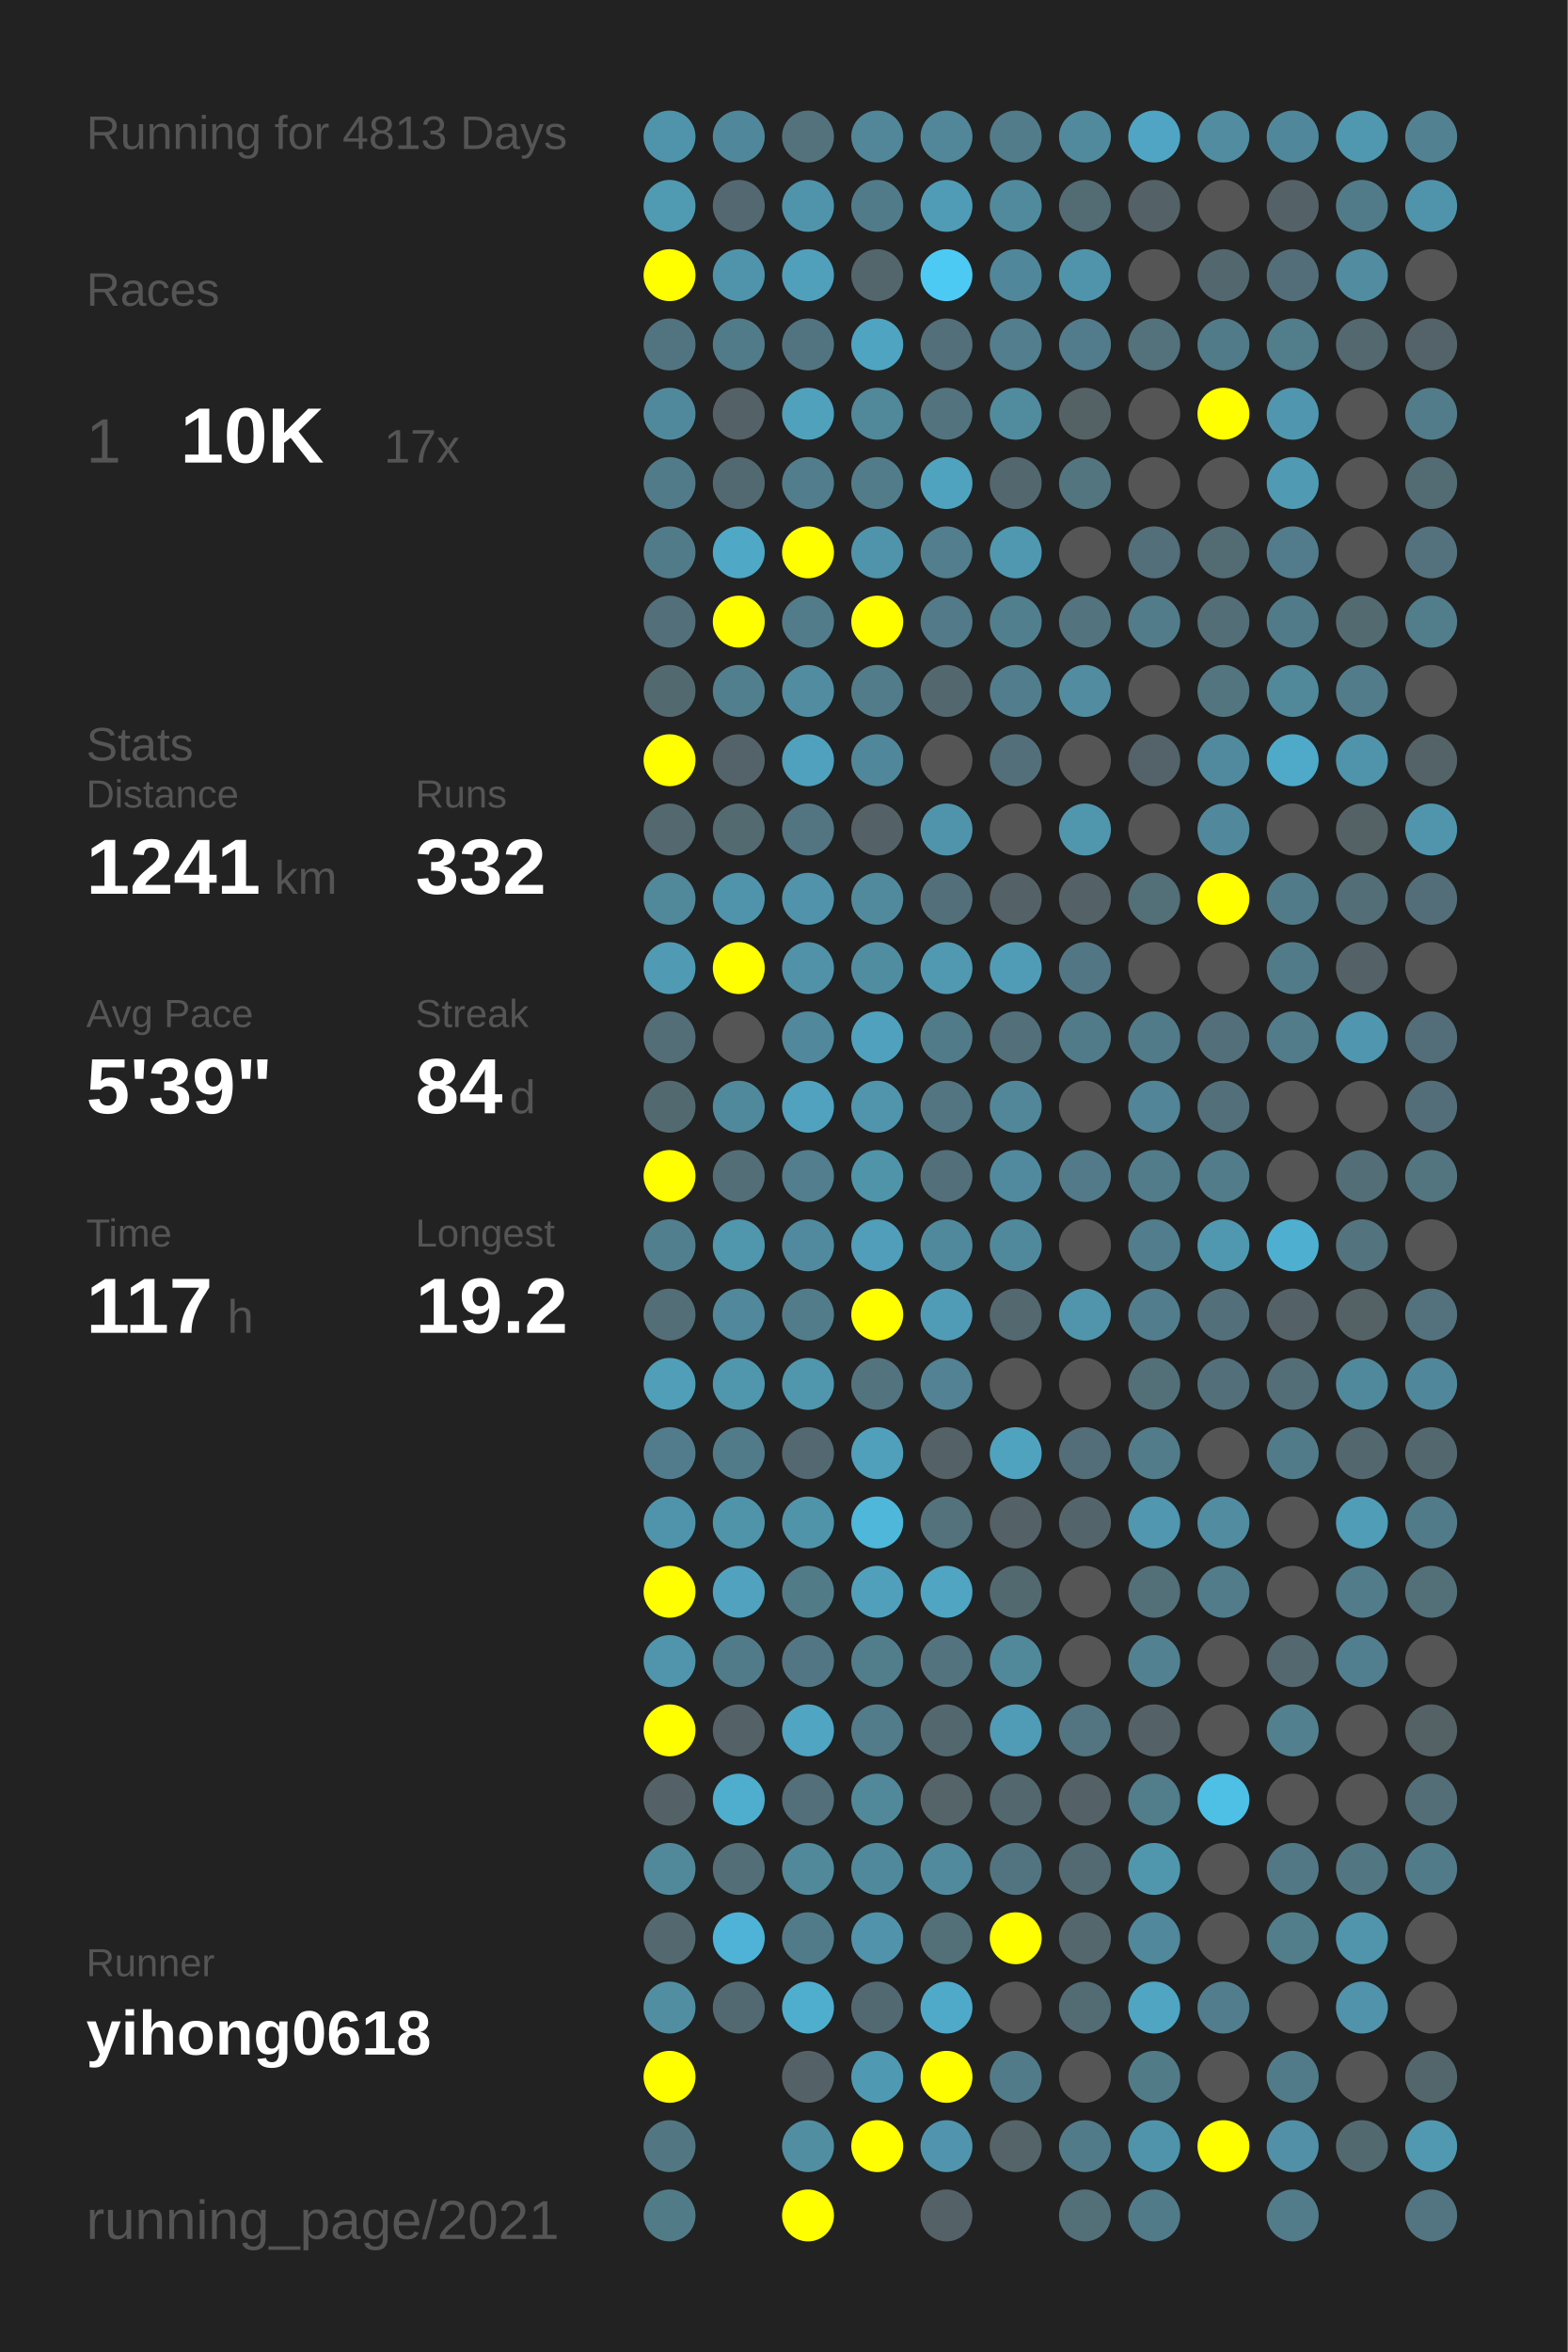
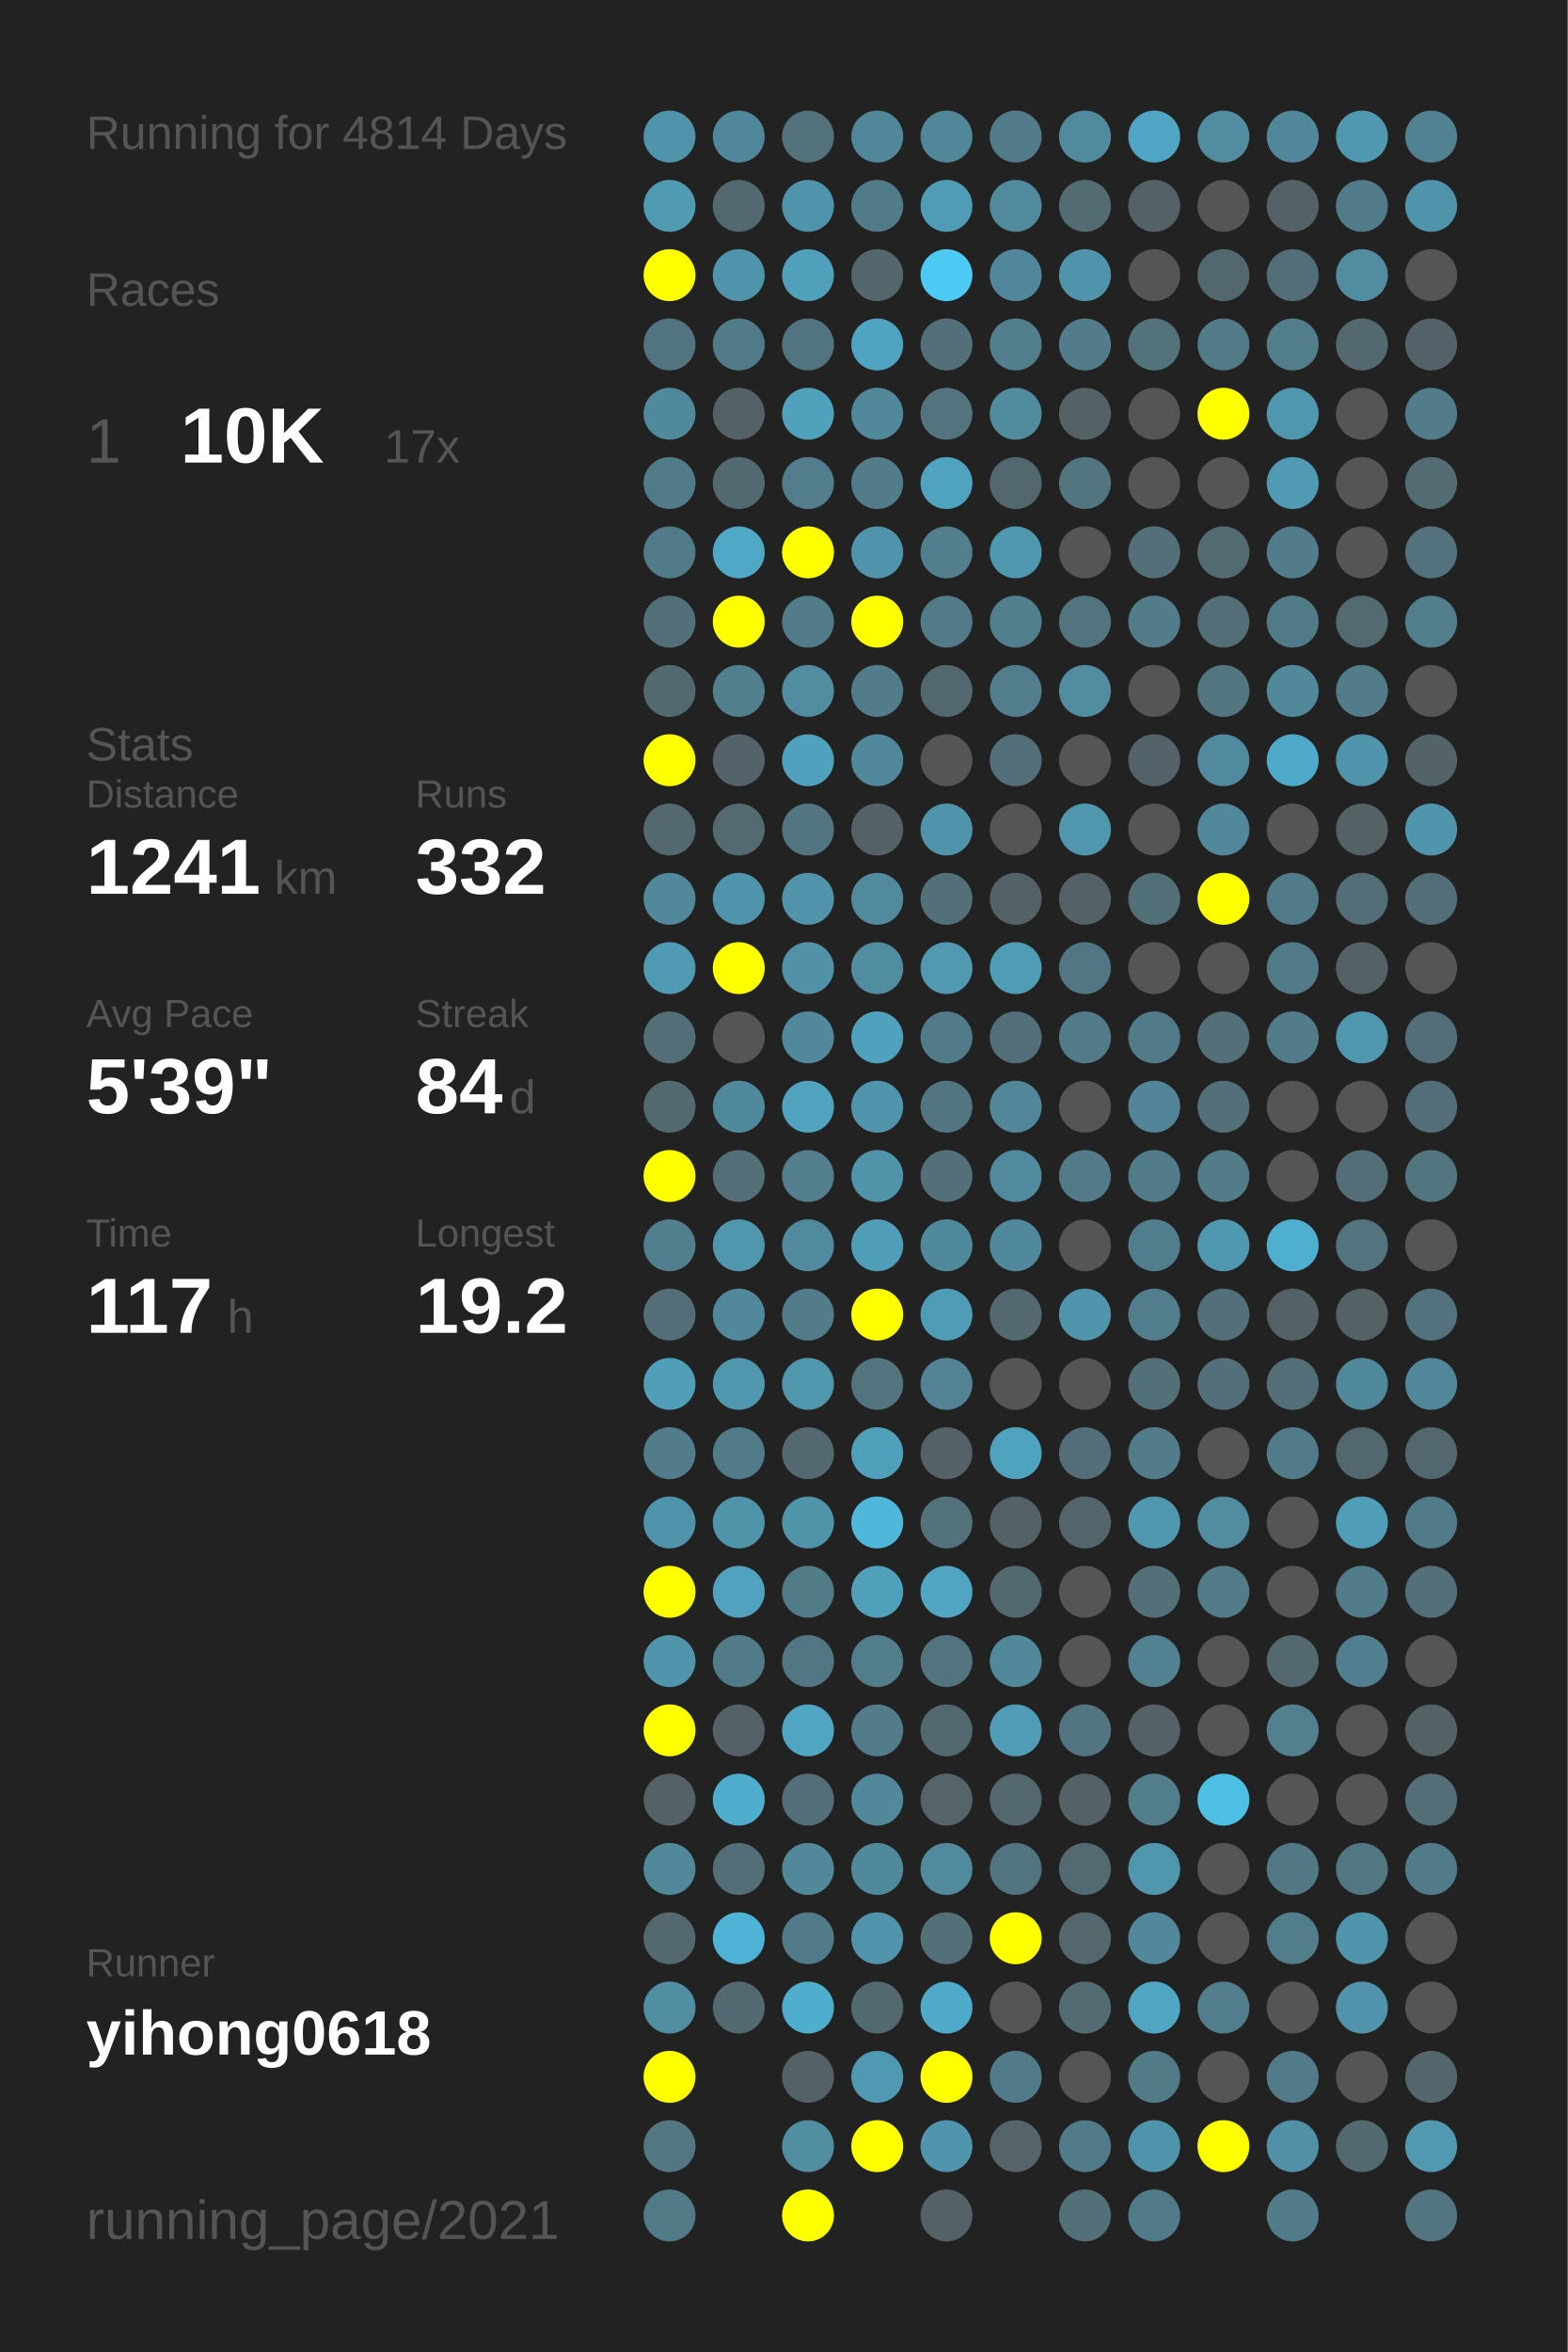
<svg xmlns="http://www.w3.org/2000/svg" baseProfile="full" height="300mm" version="1.1" viewBox="0,0,200,300" width="200mm">
  <defs />
  <rect fill="#222222" height="300" width="200" x="0" y="0" />
-   <text fill="#555555" style="font-size:6px; font-family:Arial;" x="11" y="19">Running for 4813 Days</text>
+   <text fill="#555555" style="font-size:6px; font-family:Arial;" x="11" y="19">Running for 4814 Days</text>
  <text fill="#555555" style="font-size:6px; font-family:Arial;" x="11" y="39">Races</text>
  <text fill="#555555" style="font-size:8px; font-family:Arial;" x="11" y="59">1</text>
  <text fill="#FFFFFF" style="font-size:10px; font-family:Arial; font-weight:bold;" x="23" y="59">10K</text>
  <text fill="#555555" style="font-size:6px; font-family:Arial;" x="49" y="59">17x</text>
  <text fill="#555555" style="font-size:6px; font-family:Arial;" x="11" y="97">Stats</text>
  <text fill="#555555" style="font-size:5px; font-family:Arial;" x="11" y="103">Distance</text>
  <text fill="#FFFFFF" style="font-size:10px; font-family:Arial; font-weight:bold;" x="11" y="114">1241</text>
  <text fill="#555555" style="font-size:6px; font-family:Arial;" x="35" y="114">km</text>
  <text fill="#555555" style="font-size:5px; font-family:Arial;" x="53" y="103">Runs</text>
  <text fill="#FFFFFF" style="font-size:10px; font-family:Arial; font-weight:bold;" x="53" y="114">332</text>
  <text fill="#555555" style="font-size:5px; font-family:Arial;" x="11" y="131">Avg Pace</text>
  <text fill="#FFFFFF" style="font-size:10px; font-family:Arial; font-weight:bold;" x="11" y="142">5'39"</text>
  <text fill="#555555" style="font-size:5px; font-family:Arial;" x="53" y="131">Streak</text>
  <text fill="#FFFFFF" style="font-size:10px; font-family:Arial; font-weight:bold;" x="53" y="142">84</text>
  <text fill="#555555" style="font-size:6px; font-family:Arial;" x="65" y="142">d</text>
  <text fill="#555555" style="font-size:5px; font-family:Arial;" x="11" y="159">Time</text>
  <text fill="#FFFFFF" style="font-size:10px; font-family:Arial; font-weight:bold;" x="11" y="170">117</text>
  <text fill="#555555" style="font-size:6px; font-family:Arial;" x="29" y="170">h</text>
  <text fill="#555555" style="font-size:5px; font-family:Arial;" x="53" y="159">Longest</text>
  <text fill="#FFFFFF" style="font-size:10px; font-family:Arial; font-weight:bold;" x="53" y="170">19.2</text>
  <text fill="#555555" style="font-size:5px; font-family:Arial;" x="11" y="252.065">Runner</text>
  <text fill="#FFFFFF" style="font-size:8px; font-family:Arial; font-weight:bold;" x="11" y="262.065">yihong0618</text>
  <text fill="#555555" style="font-size:7px; font-family:Arial;" x="11" y="285.581">running_page/2021</text>
  <circle cx="85.417" cy="17.419" fill="#5094ab" r="3.312" />
  <circle cx="85.417" cy="26.258" fill="#509ab2" r="3.312" />
  <circle cx="85.417" cy="35.097" fill="#FFFF00" r="3.312" />
  <circle cx="85.417" cy="43.935" fill="#527480" r="3.312" />
  <circle cx="85.417" cy="52.774" fill="#51899c" r="3.312" />
  <circle cx="85.417" cy="61.613" fill="#527b89" r="3.312" />
  <circle cx="85.417" cy="70.452" fill="#527b89" r="3.312" />
  <circle cx="85.417" cy="79.29" fill="#536f79" r="3.312" />
  <circle cx="85.417" cy="88.129" fill="#536970" r="3.312" />
  <circle cx="85.417" cy="96.968" fill="#FFFF00" r="3.312" />
  <circle cx="85.417" cy="105.806" fill="#53686f" r="3.312" />
  <circle cx="85.417" cy="114.645" fill="#51889a" r="3.312" />
  <circle cx="85.417" cy="123.484" fill="#509ab3" r="3.312" />
  <circle cx="85.417" cy="132.323" fill="#536e77" r="3.312" />
  <circle cx="85.417" cy="141.161" fill="#536970" r="3.312" />
  <circle cx="85.417" cy="150" fill="#FFFF00" r="3.312" />
  <circle cx="85.417" cy="158.839" fill="#527f8e" r="3.312" />
  <circle cx="85.417" cy="167.677" fill="#536e77" r="3.312" />
  <circle cx="85.417" cy="176.516" fill="#509eb8" r="3.312" />
  <circle cx="85.417" cy="185.355" fill="#527c8b" r="3.312" />
  <circle cx="85.417" cy="194.194" fill="#5094ab" r="3.312" />
  <circle cx="85.417" cy="203.032" fill="#FFFF00" r="3.312" />
  <circle cx="85.417" cy="211.871" fill="#5095ac" r="3.312" />
  <circle cx="85.417" cy="220.71" fill="#FFFF00" r="3.312" />
  <circle cx="85.417" cy="229.548" fill="#546267" r="3.312" />
  <circle cx="85.417" cy="238.387" fill="#51889a" r="3.312" />
  <circle cx="85.417" cy="247.226" fill="#53686f" r="3.312" />
  <circle cx="85.417" cy="256.065" fill="#518ea2" r="3.312" />
  <circle cx="85.417" cy="264.903" fill="#FFFF00" r="3.312" />
  <circle cx="85.417" cy="273.742" fill="#527783" r="3.312" />
  <circle cx="85.417" cy="282.581" fill="#527b88" r="3.312" />
  <circle cx="94.25" cy="17.419" fill="#51879a" r="3.312" />
  <circle cx="94.25" cy="26.258" fill="#536870" r="3.312" />
  <circle cx="94.25" cy="35.097" fill="#5094ab" r="3.312" />
  <circle cx="94.25" cy="43.935" fill="#527b89" r="3.312" />
  <circle cx="94.25" cy="52.774" fill="#546166" r="3.312" />
  <circle cx="94.25" cy="61.613" fill="#536971" r="3.312" />
  <circle cx="94.25" cy="70.452" fill="#4fa8c5" r="3.312" />
  <circle cx="94.25" cy="79.29" fill="#FFFF00" r="3.312" />
  <circle cx="94.25" cy="88.129" fill="#527f8e" r="3.312" />
  <circle cx="94.25" cy="96.968" fill="#546369" r="3.312" />
  <circle cx="94.25" cy="105.806" fill="#536a71" r="3.312" />
  <circle cx="94.25" cy="114.645" fill="#5094ab" r="3.312" />
  <circle cx="94.25" cy="123.484" fill="#FFFF00" r="3.312" />
  <circle cx="94.25" cy="132.323" fill="#555555" r="3.312" />
  <circle cx="94.25" cy="141.161" fill="#51899c" r="3.312" />
  <circle cx="94.25" cy="150" fill="#536e77" r="3.312" />
  <circle cx="94.25" cy="158.839" fill="#5096ad" r="3.312" />
  <circle cx="94.25" cy="167.677" fill="#51889b" r="3.312" />
  <circle cx="94.25" cy="176.516" fill="#5096ad" r="3.312" />
  <circle cx="94.25" cy="185.355" fill="#527b8a" r="3.312" />
  <circle cx="94.25" cy="194.194" fill="#5094aa" r="3.312" />
  <circle cx="94.25" cy="203.032" fill="#50a2be" r="3.312" />
  <circle cx="94.25" cy="211.871" fill="#527b89" r="3.312" />
  <circle cx="94.25" cy="220.71" fill="#546267" r="3.312" />
  <circle cx="94.25" cy="229.548" fill="#4fadcd" r="3.312" />
  <circle cx="94.25" cy="238.387" fill="#536e77" r="3.312" />
  <circle cx="94.25" cy="247.226" fill="#4eb3d6" r="3.312" />
  <circle cx="94.25" cy="256.065" fill="#536971" r="3.312" />
  <circle cx="103.083" cy="17.419" fill="#53727c" r="3.312" />
  <circle cx="103.083" cy="26.258" fill="#5094ab" r="3.312" />
  <circle cx="103.083" cy="35.097" fill="#50a0bc" r="3.312" />
  <circle cx="103.083" cy="43.935" fill="#527480" r="3.312" />
  <circle cx="103.083" cy="52.774" fill="#50a1bc" r="3.312" />
  <circle cx="103.083" cy="61.613" fill="#527d8c" r="3.312" />
  <circle cx="103.083" cy="70.452" fill="#FFFF00" r="3.312" />
  <circle cx="103.083" cy="79.29" fill="#527c8a" r="3.312" />
  <circle cx="103.083" cy="88.129" fill="#518ca1" r="3.312" />
  <circle cx="103.083" cy="96.968" fill="#50a1bd" r="3.312" />
  <circle cx="103.083" cy="105.806" fill="#527581" r="3.312" />
  <circle cx="103.083" cy="114.645" fill="#5093aa" r="3.312" />
  <circle cx="103.083" cy="123.484" fill="#5192a8" r="3.312" />
  <circle cx="103.083" cy="132.323" fill="#51889b" r="3.312" />
  <circle cx="103.083" cy="141.161" fill="#50a2be" r="3.312" />
  <circle cx="103.083" cy="150" fill="#527e8d" r="3.312" />
  <circle cx="103.083" cy="158.839" fill="#518a9e" r="3.312" />
  <circle cx="103.083" cy="167.677" fill="#527c8a" r="3.312" />
  <circle cx="103.083" cy="176.516" fill="#5096ad" r="3.312" />
  <circle cx="103.083" cy="185.355" fill="#536870" r="3.312" />
  <circle cx="103.083" cy="194.194" fill="#5094aa" r="3.312" />
  <circle cx="103.083" cy="203.032" fill="#527b88" r="3.312" />
  <circle cx="103.083" cy="211.871" fill="#527683" r="3.312" />
  <circle cx="103.083" cy="220.71" fill="#4fa5c2" r="3.312" />
  <circle cx="103.083" cy="229.548" fill="#536f79" r="3.312" />
  <circle cx="103.083" cy="238.387" fill="#51889a" r="3.312" />
  <circle cx="103.083" cy="247.226" fill="#527b89" r="3.312" />
  <circle cx="103.083" cy="256.065" fill="#4faece" r="3.312" />
  <circle cx="103.083" cy="264.903" fill="#546267" r="3.312" />
  <circle cx="103.083" cy="273.742" fill="#518ea2" r="3.312" />
  <circle cx="103.083" cy="282.581" fill="#FFFF00" r="3.312" />
  <circle cx="111.917" cy="17.419" fill="#518799" r="3.312" />
  <circle cx="111.917" cy="26.258" fill="#527b89" r="3.312" />
  <circle cx="111.917" cy="35.097" fill="#53666c" r="3.312" />
  <circle cx="111.917" cy="43.935" fill="#4fa4c1" r="3.312" />
  <circle cx="111.917" cy="52.774" fill="#51889a" r="3.312" />
  <circle cx="111.917" cy="61.613" fill="#527c8a" r="3.312" />
  <circle cx="111.917" cy="70.452" fill="#5094ab" r="3.312" />
  <circle cx="111.917" cy="79.29" fill="#FFFF00" r="3.312" />
  <circle cx="111.917" cy="88.129" fill="#527c8a" r="3.312" />
  <circle cx="111.917" cy="96.968" fill="#51879a" r="3.312" />
  <circle cx="111.917" cy="105.806" fill="#546267" r="3.312" />
  <circle cx="111.917" cy="114.645" fill="#518a9d" r="3.312" />
  <circle cx="111.917" cy="123.484" fill="#518da1" r="3.312" />
  <circle cx="111.917" cy="132.323" fill="#50a1bd" r="3.312" />
  <circle cx="111.917" cy="141.161" fill="#5095ac" r="3.312" />
  <circle cx="111.917" cy="150" fill="#5094aa" r="3.312" />
  <circle cx="111.917" cy="158.839" fill="#509eb9" r="3.312" />
  <circle cx="111.917" cy="167.677" fill="#FFFF00" r="3.312" />
  <circle cx="111.917" cy="176.516" fill="#53737e" r="3.312" />
  <circle cx="111.917" cy="185.355" fill="#50a0bc" r="3.312" />
  <circle cx="111.917" cy="194.194" fill="#4eb7da" r="3.312" />
  <circle cx="111.917" cy="203.032" fill="#50a0bc" r="3.312" />
  <circle cx="111.917" cy="211.871" fill="#527d8b" r="3.312" />
  <circle cx="111.917" cy="220.71" fill="#527c8a" r="3.312" />
  <circle cx="111.917" cy="229.548" fill="#51889a" r="3.312" />
  <circle cx="111.917" cy="238.387" fill="#51899c" r="3.312" />
  <circle cx="111.917" cy="247.226" fill="#5093aa" r="3.312" />
  <circle cx="111.917" cy="256.065" fill="#536971" r="3.312" />
  <circle cx="111.917" cy="264.903" fill="#5099b2" r="3.312" />
  <circle cx="111.917" cy="273.742" fill="#FFFF00" r="3.312" />
  <circle cx="120.75" cy="17.419" fill="#518799" r="3.312" />
  <circle cx="120.75" cy="26.258" fill="#509cb6" r="3.312" />
  <circle cx="120.75" cy="35.097" fill="#4dcaf4" r="3.312" />
  <circle cx="120.75" cy="43.935" fill="#536f79" r="3.312" />
  <circle cx="120.75" cy="52.774" fill="#53737e" r="3.312" />
  <circle cx="120.75" cy="61.613" fill="#4fa3bf" r="3.312" />
  <circle cx="120.75" cy="70.452" fill="#527e8d" r="3.312" />
  <circle cx="120.75" cy="79.29" fill="#527a88" r="3.312" />
  <circle cx="120.75" cy="88.129" fill="#53676e" r="3.312" />
  <circle cx="120.75" cy="96.968" fill="#555555" r="3.312" />
  <circle cx="120.75" cy="105.806" fill="#5094ab" r="3.312" />
  <circle cx="120.75" cy="114.645" fill="#53707a" r="3.312" />
  <circle cx="120.75" cy="123.484" fill="#5099b1" r="3.312" />
  <circle cx="120.75" cy="132.323" fill="#527b89" r="3.312" />
  <circle cx="120.75" cy="141.161" fill="#527581" r="3.312" />
  <circle cx="120.75" cy="150" fill="#536f79" r="3.312" />
  <circle cx="120.75" cy="158.839" fill="#51899c" r="3.312" />
  <circle cx="120.75" cy="167.677" fill="#509cb6" r="3.312" />
  <circle cx="120.75" cy="176.516" fill="#528293" r="3.312" />
  <circle cx="120.75" cy="185.355" fill="#546166" r="3.312" />
  <circle cx="120.75" cy="194.194" fill="#53727c" r="3.312" />
  <circle cx="120.75" cy="203.032" fill="#4fa5c2" r="3.312" />
  <circle cx="120.75" cy="211.871" fill="#53737e" r="3.312" />
  <circle cx="120.75" cy="220.71" fill="#53676e" r="3.312" />
  <circle cx="120.75" cy="229.548" fill="#546469" r="3.312" />
  <circle cx="120.75" cy="238.387" fill="#518a9d" r="3.312" />
  <circle cx="120.75" cy="247.226" fill="#536f78" r="3.312" />
  <circle cx="120.75" cy="256.065" fill="#4faac9" r="3.312" />
  <circle cx="120.75" cy="264.903" fill="#FFFF00" r="3.312" />
  <circle cx="120.75" cy="273.742" fill="#5095ad" r="3.312" />
  <circle cx="120.75" cy="282.581" fill="#546267" r="3.312" />
  <circle cx="129.583" cy="17.419" fill="#527c8a" r="3.312" />
  <circle cx="129.583" cy="26.258" fill="#518a9d" r="3.312" />
  <circle cx="129.583" cy="35.097" fill="#51879a" r="3.312" />
  <circle cx="129.583" cy="43.935" fill="#527e8d" r="3.312" />
  <circle cx="129.583" cy="52.774" fill="#518b9e" r="3.312" />
  <circle cx="129.583" cy="61.613" fill="#53676e" r="3.312" />
  <circle cx="129.583" cy="70.452" fill="#5098b0" r="3.312" />
  <circle cx="129.583" cy="79.29" fill="#527f8e" r="3.312" />
  <circle cx="129.583" cy="88.129" fill="#527d8c" r="3.312" />
  <circle cx="129.583" cy="96.968" fill="#53707a" r="3.312" />
  <circle cx="129.583" cy="105.806" fill="#555555" r="3.312" />
  <circle cx="129.583" cy="114.645" fill="#546267" r="3.312" />
  <circle cx="129.583" cy="123.484" fill="#509cb6" r="3.312" />
  <circle cx="129.583" cy="132.323" fill="#53707a" r="3.312" />
  <circle cx="129.583" cy="141.161" fill="#518799" r="3.312" />
  <circle cx="129.583" cy="150" fill="#518a9e" r="3.312" />
  <circle cx="129.583" cy="158.839" fill="#51899c" r="3.312" />
  <circle cx="129.583" cy="167.677" fill="#53686f" r="3.312" />
  <circle cx="129.583" cy="176.516" fill="#555555" r="3.312" />
  <circle cx="129.583" cy="185.355" fill="#50a3bf" r="3.312" />
  <circle cx="129.583" cy="194.194" fill="#546166" r="3.312" />
  <circle cx="129.583" cy="203.032" fill="#536970" r="3.312" />
  <circle cx="129.583" cy="211.871" fill="#51899b" r="3.312" />
  <circle cx="129.583" cy="220.71" fill="#509bb5" r="3.312" />
  <circle cx="129.583" cy="229.548" fill="#53676e" r="3.312" />
  <circle cx="129.583" cy="238.387" fill="#527480" r="3.312" />
  <circle cx="129.583" cy="247.226" fill="#FFFF00" r="3.312" />
  <circle cx="129.583" cy="256.065" fill="#555555" r="3.312" />
  <circle cx="129.583" cy="264.903" fill="#527b89" r="3.312" />
  <circle cx="129.583" cy="273.742" fill="#546469" r="3.312" />
  <circle cx="138.417" cy="17.419" fill="#518a9d" r="3.312" />
  <circle cx="138.417" cy="26.258" fill="#536b72" r="3.312" />
  <circle cx="138.417" cy="35.097" fill="#5094ab" r="3.312" />
  <circle cx="138.417" cy="43.935" fill="#527c8b" r="3.312" />
  <circle cx="138.417" cy="52.774" fill="#546266" r="3.312" />
  <circle cx="138.417" cy="61.613" fill="#527580" r="3.312" />
  <circle cx="138.417" cy="70.452" fill="#555555" r="3.312" />
  <circle cx="138.417" cy="79.29" fill="#53737e" r="3.312" />
  <circle cx="138.417" cy="88.129" fill="#518ca0" r="3.312" />
  <circle cx="138.417" cy="96.968" fill="#555555" r="3.312" />
  <circle cx="138.417" cy="105.806" fill="#5096ad" r="3.312" />
  <circle cx="138.417" cy="114.645" fill="#546267" r="3.312" />
  <circle cx="138.417" cy="123.484" fill="#527683" r="3.312" />
  <circle cx="138.417" cy="132.323" fill="#527b89" r="3.312" />
  <circle cx="138.417" cy="141.161" fill="#555555" r="3.312" />
  <circle cx="138.417" cy="150" fill="#527a88" r="3.312" />
  <circle cx="138.417" cy="158.839" fill="#555555" r="3.312" />
  <circle cx="138.417" cy="167.677" fill="#5095ac" r="3.312" />
  <circle cx="138.417" cy="176.516" fill="#555555" r="3.312" />
  <circle cx="138.417" cy="185.355" fill="#536e78" r="3.312" />
  <circle cx="138.417" cy="194.194" fill="#53656b" r="3.312" />
  <circle cx="138.417" cy="203.032" fill="#555555" r="3.312" />
  <circle cx="138.417" cy="211.871" fill="#555555" r="3.312" />
  <circle cx="138.417" cy="220.71" fill="#527581" r="3.312" />
  <circle cx="138.417" cy="229.548" fill="#546267" r="3.312" />
  <circle cx="138.417" cy="238.387" fill="#536a72" r="3.312" />
  <circle cx="138.417" cy="247.226" fill="#53676d" r="3.312" />
  <circle cx="138.417" cy="256.065" fill="#536b73" r="3.312" />
  <circle cx="138.417" cy="264.903" fill="#555555" r="3.312" />
  <circle cx="138.417" cy="273.742" fill="#527b89" r="3.312" />
  <circle cx="138.417" cy="282.581" fill="#536f78" r="3.312" />
  <circle cx="147.25" cy="17.419" fill="#4fa5c3" r="3.312" />
  <circle cx="147.25" cy="26.258" fill="#546267" r="3.312" />
  <circle cx="147.25" cy="35.097" fill="#555555" r="3.312" />
  <circle cx="147.25" cy="43.935" fill="#53727c" r="3.312" />
  <circle cx="147.25" cy="52.774" fill="#555555" r="3.312" />
  <circle cx="147.25" cy="61.613" fill="#555555" r="3.312" />
  <circle cx="147.25" cy="70.452" fill="#536f79" r="3.312" />
  <circle cx="147.25" cy="79.29" fill="#527c8a" r="3.312" />
  <circle cx="147.25" cy="88.129" fill="#555555" r="3.312" />
  <circle cx="147.25" cy="96.968" fill="#546369" r="3.312" />
  <circle cx="147.25" cy="105.806" fill="#555555" r="3.312" />
  <circle cx="147.25" cy="114.645" fill="#536f78" r="3.312" />
  <circle cx="147.25" cy="123.484" fill="#555555" r="3.312" />
  <circle cx="147.25" cy="132.323" fill="#527b89" r="3.312" />
  <circle cx="147.25" cy="141.161" fill="#518597" r="3.312" />
  <circle cx="147.25" cy="150" fill="#527c8a" r="3.312" />
  <circle cx="147.25" cy="158.839" fill="#527d8c" r="3.312" />
  <circle cx="147.25" cy="167.677" fill="#527d8c" r="3.312" />
  <circle cx="147.25" cy="176.516" fill="#537079" r="3.312" />
  <circle cx="147.25" cy="185.355" fill="#527c8a" r="3.312" />
  <circle cx="147.25" cy="194.194" fill="#5097af" r="3.312" />
  <circle cx="147.25" cy="203.032" fill="#536f78" r="3.312" />
  <circle cx="147.25" cy="211.871" fill="#528292" r="3.312" />
  <circle cx="147.25" cy="220.71" fill="#546267" r="3.312" />
  <circle cx="147.25" cy="229.548" fill="#527d8b" r="3.312" />
  <circle cx="147.25" cy="238.387" fill="#5097ae" r="3.312" />
  <circle cx="147.25" cy="247.226" fill="#51889b" r="3.312" />
  <circle cx="147.25" cy="256.065" fill="#4fa5c2" r="3.312" />
  <circle cx="147.25" cy="264.903" fill="#527b88" r="3.312" />
  <circle cx="147.25" cy="273.742" fill="#5094ab" r="3.312" />
  <circle cx="147.25" cy="282.581" fill="#527b89" r="3.312" />
  <circle cx="156.083" cy="17.419" fill="#518ca0" r="3.312" />
  <circle cx="156.083" cy="26.258" fill="#555555" r="3.312" />
  <circle cx="156.083" cy="35.097" fill="#53676e" r="3.312" />
  <circle cx="156.083" cy="43.935" fill="#527b89" r="3.312" />
  <circle cx="156.083" cy="52.774" fill="#FFFF00" r="3.312" />
  <circle cx="156.083" cy="61.613" fill="#555555" r="3.312" />
  <circle cx="156.083" cy="70.452" fill="#536c74" r="3.312" />
  <circle cx="156.083" cy="79.29" fill="#536e77" r="3.312" />
  <circle cx="156.083" cy="88.129" fill="#527580" r="3.312" />
  <circle cx="156.083" cy="96.968" fill="#518a9e" r="3.312" />
  <circle cx="156.083" cy="105.806" fill="#51889b" r="3.312" />
  <circle cx="156.083" cy="114.645" fill="#FFFF00" r="3.312" />
  <circle cx="156.083" cy="123.484" fill="#555555" r="3.312" />
  <circle cx="156.083" cy="132.323" fill="#53707a" r="3.312" />
  <circle cx="156.083" cy="141.161" fill="#536f79" r="3.312" />
  <circle cx="156.083" cy="150" fill="#527c8a" r="3.312" />
  <circle cx="156.083" cy="158.839" fill="#5098b0" r="3.312" />
  <circle cx="156.083" cy="167.677" fill="#53707a" r="3.312" />
  <circle cx="156.083" cy="176.516" fill="#53707a" r="3.312" />
  <circle cx="156.083" cy="185.355" fill="#555555" r="3.312" />
  <circle cx="156.083" cy="194.194" fill="#518ca1" r="3.312" />
  <circle cx="156.083" cy="203.032" fill="#527c8a" r="3.312" />
  <circle cx="156.083" cy="211.871" fill="#555555" r="3.312" />
  <circle cx="156.083" cy="220.71" fill="#555555" r="3.312" />
  <circle cx="156.083" cy="229.548" fill="#4ebfe5" r="3.312" />
  <circle cx="156.083" cy="238.387" fill="#555555" r="3.312" />
  <circle cx="156.083" cy="247.226" fill="#555555" r="3.312" />
  <circle cx="156.083" cy="256.065" fill="#527d8c" r="3.312" />
  <circle cx="156.083" cy="264.903" fill="#555555" r="3.312" />
  <circle cx="156.083" cy="273.742" fill="#FFFF00" r="3.312" />
  <circle cx="164.917" cy="17.419" fill="#51879a" r="3.312" />
  <circle cx="164.917" cy="26.258" fill="#546268" r="3.312" />
  <circle cx="164.917" cy="35.097" fill="#536e78" r="3.312" />
  <circle cx="164.917" cy="43.935" fill="#527d8b" r="3.312" />
  <circle cx="164.917" cy="52.774" fill="#5096ae" r="3.312" />
  <circle cx="164.917" cy="61.613" fill="#509ab3" r="3.312" />
  <circle cx="164.917" cy="70.452" fill="#527c8b" r="3.312" />
  <circle cx="164.917" cy="79.29" fill="#527b89" r="3.312" />
  <circle cx="164.917" cy="88.129" fill="#51889a" r="3.312" />
  <circle cx="164.917" cy="96.968" fill="#4fa9c8" r="3.312" />
  <circle cx="164.917" cy="105.806" fill="#555555" r="3.312" />
  <circle cx="164.917" cy="114.645" fill="#527b89" r="3.312" />
  <circle cx="164.917" cy="123.484" fill="#527b89" r="3.312" />
  <circle cx="164.917" cy="132.323" fill="#527c8a" r="3.312" />
  <circle cx="164.917" cy="141.161" fill="#555555" r="3.312" />
  <circle cx="164.917" cy="150" fill="#555555" r="3.312" />
  <circle cx="164.917" cy="158.839" fill="#4fafd0" r="3.312" />
  <circle cx="164.917" cy="167.677" fill="#546267" r="3.312" />
  <circle cx="164.917" cy="176.516" fill="#536e77" r="3.312" />
  <circle cx="164.917" cy="185.355" fill="#527b89" r="3.312" />
  <circle cx="164.917" cy="194.194" fill="#555555" r="3.312" />
  <circle cx="164.917" cy="203.032" fill="#555555" r="3.312" />
  <circle cx="164.917" cy="211.871" fill="#53686f" r="3.312" />
  <circle cx="164.917" cy="220.71" fill="#52808f" r="3.312" />
  <circle cx="164.917" cy="229.548" fill="#555555" r="3.312" />
  <circle cx="164.917" cy="238.387" fill="#527885" r="3.312" />
  <circle cx="164.917" cy="247.226" fill="#527d8b" r="3.312" />
  <circle cx="164.917" cy="256.065" fill="#555555" r="3.312" />
  <circle cx="164.917" cy="264.903" fill="#527b89" r="3.312" />
  <circle cx="164.917" cy="273.742" fill="#5190a6" r="3.312" />
  <circle cx="164.917" cy="282.581" fill="#527c8a" r="3.312" />
  <circle cx="173.75" cy="17.419" fill="#5098b0" r="3.312" />
  <circle cx="173.75" cy="26.258" fill="#527b89" r="3.312" />
  <circle cx="173.75" cy="35.097" fill="#518ca0" r="3.312" />
  <circle cx="173.75" cy="43.935" fill="#53686f" r="3.312" />
  <circle cx="173.75" cy="52.774" fill="#555555" r="3.312" />
  <circle cx="173.75" cy="61.613" fill="#555555" r="3.312" />
  <circle cx="173.75" cy="70.452" fill="#555555" r="3.312" />
  <circle cx="173.75" cy="79.29" fill="#536a71" r="3.312" />
  <circle cx="173.75" cy="88.129" fill="#527c8a" r="3.312" />
  <circle cx="173.75" cy="96.968" fill="#5094ab" r="3.312" />
  <circle cx="173.75" cy="105.806" fill="#546266" r="3.312" />
  <circle cx="173.75" cy="114.645" fill="#536e77" r="3.312" />
  <circle cx="173.75" cy="123.484" fill="#546267" r="3.312" />
  <circle cx="173.75" cy="132.323" fill="#5096ae" r="3.312" />
  <circle cx="173.75" cy="141.161" fill="#555555" r="3.312" />
  <circle cx="173.75" cy="150" fill="#536e77" r="3.312" />
  <circle cx="173.75" cy="158.839" fill="#53737e" r="3.312" />
  <circle cx="173.75" cy="167.677" fill="#546266" r="3.312" />
  <circle cx="173.75" cy="176.516" fill="#51899c" r="3.312" />
  <circle cx="173.75" cy="185.355" fill="#53686e" r="3.312" />
  <circle cx="173.75" cy="194.194" fill="#509db7" r="3.312" />
  <circle cx="173.75" cy="203.032" fill="#527c8a" r="3.312" />
  <circle cx="173.75" cy="211.871" fill="#527f8f" r="3.312" />
  <circle cx="173.75" cy="220.71" fill="#555555" r="3.312" />
  <circle cx="173.75" cy="229.548" fill="#555555" r="3.312" />
  <circle cx="173.75" cy="238.387" fill="#527682" r="3.312" />
  <circle cx="173.75" cy="247.226" fill="#5095ac" r="3.312" />
  <circle cx="173.75" cy="256.065" fill="#5093aa" r="3.312" />
  <circle cx="173.75" cy="264.903" fill="#555555" r="3.312" />
  <circle cx="173.75" cy="273.742" fill="#536970" r="3.312" />
  <circle cx="182.583" cy="17.419" fill="#528292" r="3.312" />
  <circle cx="182.583" cy="26.258" fill="#5094ab" r="3.312" />
  <circle cx="182.583" cy="35.097" fill="#555555" r="3.312" />
  <circle cx="182.583" cy="43.935" fill="#546369" r="3.312" />
  <circle cx="182.583" cy="52.774" fill="#527c8a" r="3.312" />
  <circle cx="182.583" cy="61.613" fill="#536b72" r="3.312" />
  <circle cx="182.583" cy="70.452" fill="#53727d" r="3.312" />
  <circle cx="182.583" cy="79.29" fill="#527d8b" r="3.312" />
  <circle cx="182.583" cy="88.129" fill="#555555" r="3.312" />
  <circle cx="182.583" cy="96.968" fill="#546368" r="3.312" />
  <circle cx="182.583" cy="105.806" fill="#5095ac" r="3.312" />
  <circle cx="182.583" cy="114.645" fill="#536e78" r="3.312" />
  <circle cx="182.583" cy="123.484" fill="#555555" r="3.312" />
  <circle cx="182.583" cy="132.323" fill="#536e78" r="3.312" />
  <circle cx="182.583" cy="141.161" fill="#536e78" r="3.312" />
  <circle cx="182.583" cy="150" fill="#527580" r="3.312" />
  <circle cx="182.583" cy="158.839" fill="#555555" r="3.312" />
  <circle cx="182.583" cy="167.677" fill="#53727d" r="3.312" />
  <circle cx="182.583" cy="176.516" fill="#51879a" r="3.312" />
  <circle cx="182.583" cy="185.355" fill="#53676e" r="3.312" />
  <circle cx="182.583" cy="194.194" fill="#527b89" r="3.312" />
  <circle cx="182.583" cy="203.032" fill="#536f78" r="3.312" />
  <circle cx="182.583" cy="211.871" fill="#555555" r="3.312" />
  <circle cx="182.583" cy="220.71" fill="#546266" r="3.312" />
  <circle cx="182.583" cy="229.548" fill="#536e77" r="3.312" />
  <circle cx="182.583" cy="238.387" fill="#527b89" r="3.312" />
  <circle cx="182.583" cy="247.226" fill="#555555" r="3.312" />
  <circle cx="182.583" cy="256.065" fill="#555555" r="3.312" />
  <circle cx="182.583" cy="264.903" fill="#53666c" r="3.312" />
  <circle cx="182.583" cy="273.742" fill="#5099b1" r="3.312" />
  <circle cx="182.583" cy="282.581" fill="#527581" r="3.312" />
</svg>
